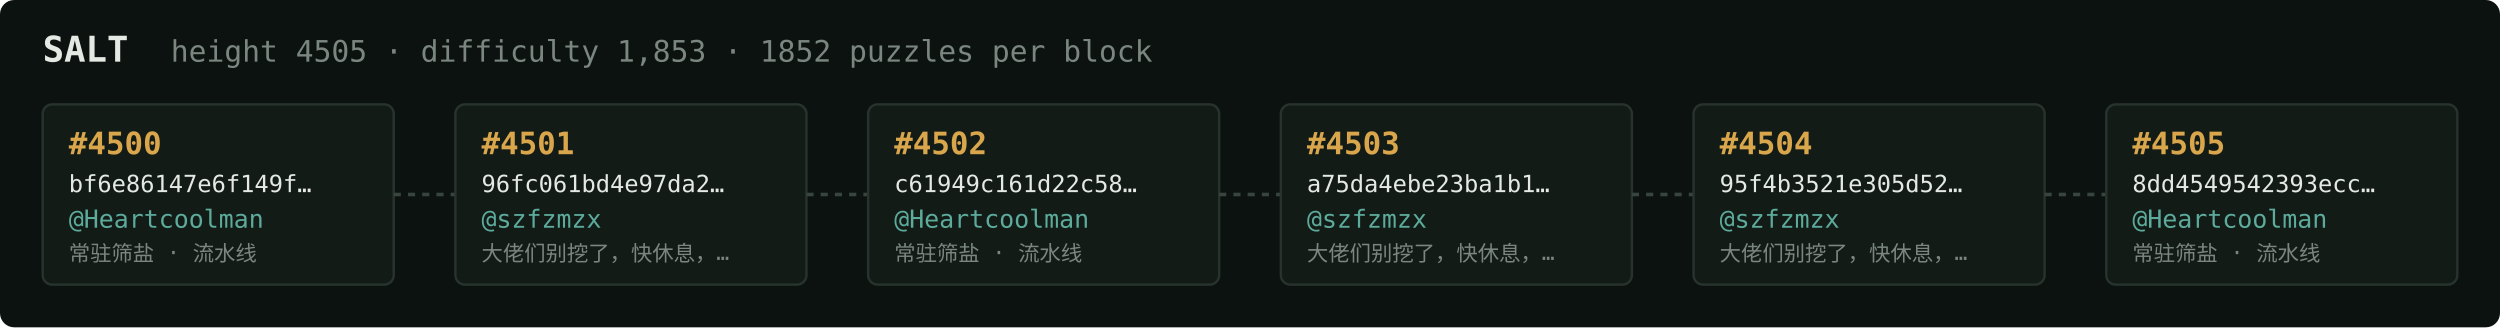
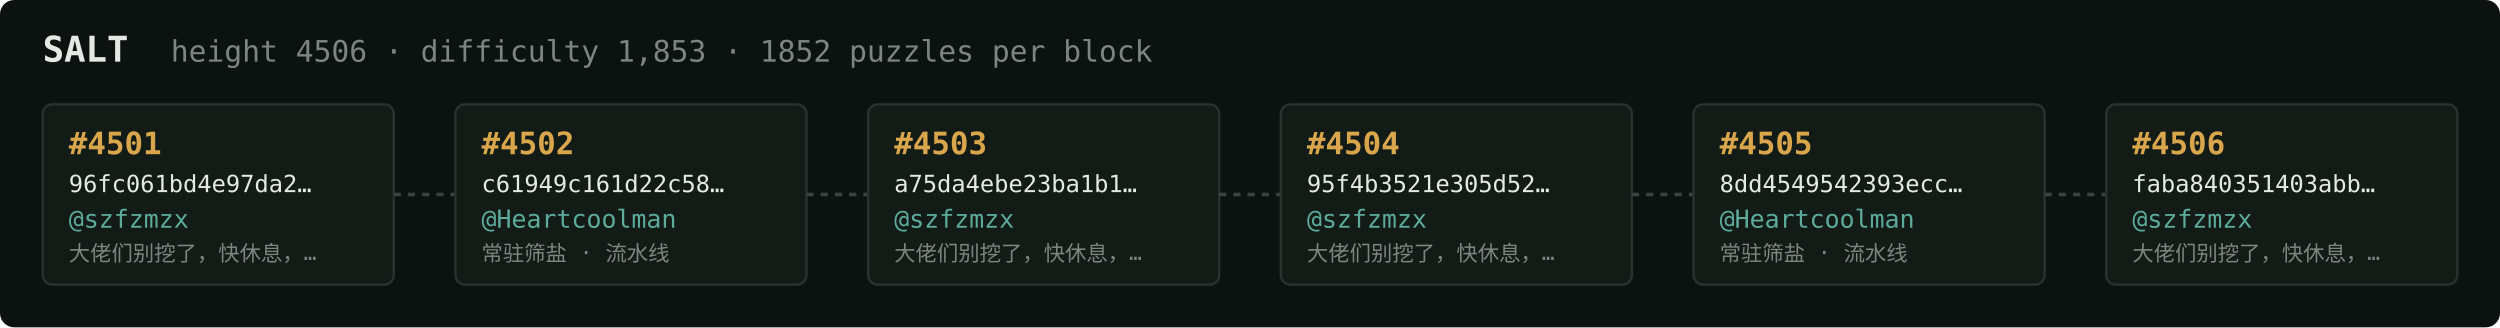
<svg xmlns="http://www.w3.org/2000/svg" width="1054" height="138" viewBox="0 0 1054 138" font-family="ui-monospace,SFMono-Regular,Menlo,monospace">
  <rect fill="#0c1210" width="1054" height="138" rx="6" />
  <text x="18" y="26" fill="#e5e9e3" font-size="15" font-weight="700">SALT</text>
-   <text x="72" y="26" fill="#7a867f" font-size="12.5">height 4505 · difficulty 1,853 · 1852 puzzles per block</text>
+   <text x="72" y="26" fill="#7a867f" font-size="12.5">height 4506 · difficulty 1,853 · 1852 puzzles per block</text>
  <rect x="18" y="44" width="148" height="76" rx="4" fill="#131b17" stroke="#28332e" stroke-width="1" />
-   <text x="29" y="65" fill="#d9a64c" font-size="13" font-weight="700">#4500</text>
-   <text x="29" y="81" fill="#e5e9e3" font-size="10">bf6e86147e6f149f…</text>
-   <text x="29" y="96" fill="#5cab9b" font-size="10.5">@Heartcoolman</text>
-   <text x="29" y="110" fill="#7a867f" font-size="9">常驻筛盐 · 流水线</text>
+   <text x="29" y="65" fill="#d9a64c" font-size="13" font-weight="700">#4501</text>
+   <text x="29" y="81" fill="#e5e9e3" font-size="10">96fc061bd4e97da2…</text>
+   <text x="29" y="96" fill="#5cab9b" font-size="10.5">@szfzmzx</text>
+   <text x="29" y="110" fill="#7a867f" font-size="9">大佬们别挖了，快休息，…</text>
  <line x1="166" y1="82.0" x2="192" y2="82.0" stroke="#38443e" stroke-width="1.5" stroke-dasharray="3 3" />
  <rect x="192" y="44" width="148" height="76" rx="4" fill="#131b17" stroke="#28332e" stroke-width="1" />
-   <text x="203" y="65" fill="#d9a64c" font-size="13" font-weight="700">#4501</text>
-   <text x="203" y="81" fill="#e5e9e3" font-size="10">96fc061bd4e97da2…</text>
-   <text x="203" y="96" fill="#5cab9b" font-size="10.5">@szfzmzx</text>
-   <text x="203" y="110" fill="#7a867f" font-size="9">大佬们别挖了，快休息，…</text>
+   <text x="203" y="65" fill="#d9a64c" font-size="13" font-weight="700">#4502</text>
+   <text x="203" y="81" fill="#e5e9e3" font-size="10">c61949c161d22c58…</text>
+   <text x="203" y="96" fill="#5cab9b" font-size="10.5">@Heartcoolman</text>
+   <text x="203" y="110" fill="#7a867f" font-size="9">常驻筛盐 · 流水线</text>
  <line x1="340" y1="82.0" x2="366" y2="82.0" stroke="#38443e" stroke-width="1.5" stroke-dasharray="3 3" />
  <rect x="366" y="44" width="148" height="76" rx="4" fill="#131b17" stroke="#28332e" stroke-width="1" />
-   <text x="377" y="65" fill="#d9a64c" font-size="13" font-weight="700">#4502</text>
-   <text x="377" y="81" fill="#e5e9e3" font-size="10">c61949c161d22c58…</text>
-   <text x="377" y="96" fill="#5cab9b" font-size="10.5">@Heartcoolman</text>
-   <text x="377" y="110" fill="#7a867f" font-size="9">常驻筛盐 · 流水线</text>
+   <text x="377" y="65" fill="#d9a64c" font-size="13" font-weight="700">#4503</text>
+   <text x="377" y="81" fill="#e5e9e3" font-size="10">a75da4ebe23ba1b1…</text>
+   <text x="377" y="96" fill="#5cab9b" font-size="10.5">@szfzmzx</text>
+   <text x="377" y="110" fill="#7a867f" font-size="9">大佬们别挖了，快休息，…</text>
  <line x1="514" y1="82.0" x2="540" y2="82.0" stroke="#38443e" stroke-width="1.5" stroke-dasharray="3 3" />
  <rect x="540" y="44" width="148" height="76" rx="4" fill="#131b17" stroke="#28332e" stroke-width="1" />
-   <text x="551" y="65" fill="#d9a64c" font-size="13" font-weight="700">#4503</text>
-   <text x="551" y="81" fill="#e5e9e3" font-size="10">a75da4ebe23ba1b1…</text>
+   <text x="551" y="65" fill="#d9a64c" font-size="13" font-weight="700">#4504</text>
+   <text x="551" y="81" fill="#e5e9e3" font-size="10">95f4b3521e305d52…</text>
  <text x="551" y="96" fill="#5cab9b" font-size="10.5">@szfzmzx</text>
  <text x="551" y="110" fill="#7a867f" font-size="9">大佬们别挖了，快休息，…</text>
  <line x1="688" y1="82.0" x2="714" y2="82.0" stroke="#38443e" stroke-width="1.5" stroke-dasharray="3 3" />
  <rect x="714" y="44" width="148" height="76" rx="4" fill="#131b17" stroke="#28332e" stroke-width="1" />
-   <text x="725" y="65" fill="#d9a64c" font-size="13" font-weight="700">#4504</text>
-   <text x="725" y="81" fill="#e5e9e3" font-size="10">95f4b3521e305d52…</text>
-   <text x="725" y="96" fill="#5cab9b" font-size="10.5">@szfzmzx</text>
-   <text x="725" y="110" fill="#7a867f" font-size="9">大佬们别挖了，快休息，…</text>
+   <text x="725" y="65" fill="#d9a64c" font-size="13" font-weight="700">#4505</text>
+   <text x="725" y="81" fill="#e5e9e3" font-size="10">8dd4549542393ecc…</text>
+   <text x="725" y="96" fill="#5cab9b" font-size="10.5">@Heartcoolman</text>
+   <text x="725" y="110" fill="#7a867f" font-size="9">常驻筛盐 · 流水线</text>
  <line x1="862" y1="82.0" x2="888" y2="82.0" stroke="#38443e" stroke-width="1.5" stroke-dasharray="3 3" />
  <rect x="888" y="44" width="148" height="76" rx="4" fill="#131b17" stroke="#28332e" stroke-width="1" />
-   <text x="899" y="65" fill="#d9a64c" font-size="13" font-weight="700">#4505</text>
-   <text x="899" y="81" fill="#e5e9e3" font-size="10">8dd4549542393ecc…</text>
-   <text x="899" y="96" fill="#5cab9b" font-size="10.5">@Heartcoolman</text>
-   <text x="899" y="110" fill="#7a867f" font-size="9">常驻筛盐 · 流水线</text>
+   <text x="899" y="65" fill="#d9a64c" font-size="13" font-weight="700">#4506</text>
+   <text x="899" y="81" fill="#e5e9e3" font-size="10">faba840351403abb…</text>
+   <text x="899" y="96" fill="#5cab9b" font-size="10.5">@szfzmzx</text>
+   <text x="899" y="110" fill="#7a867f" font-size="9">大佬们别挖了，快休息，…</text>
</svg>
